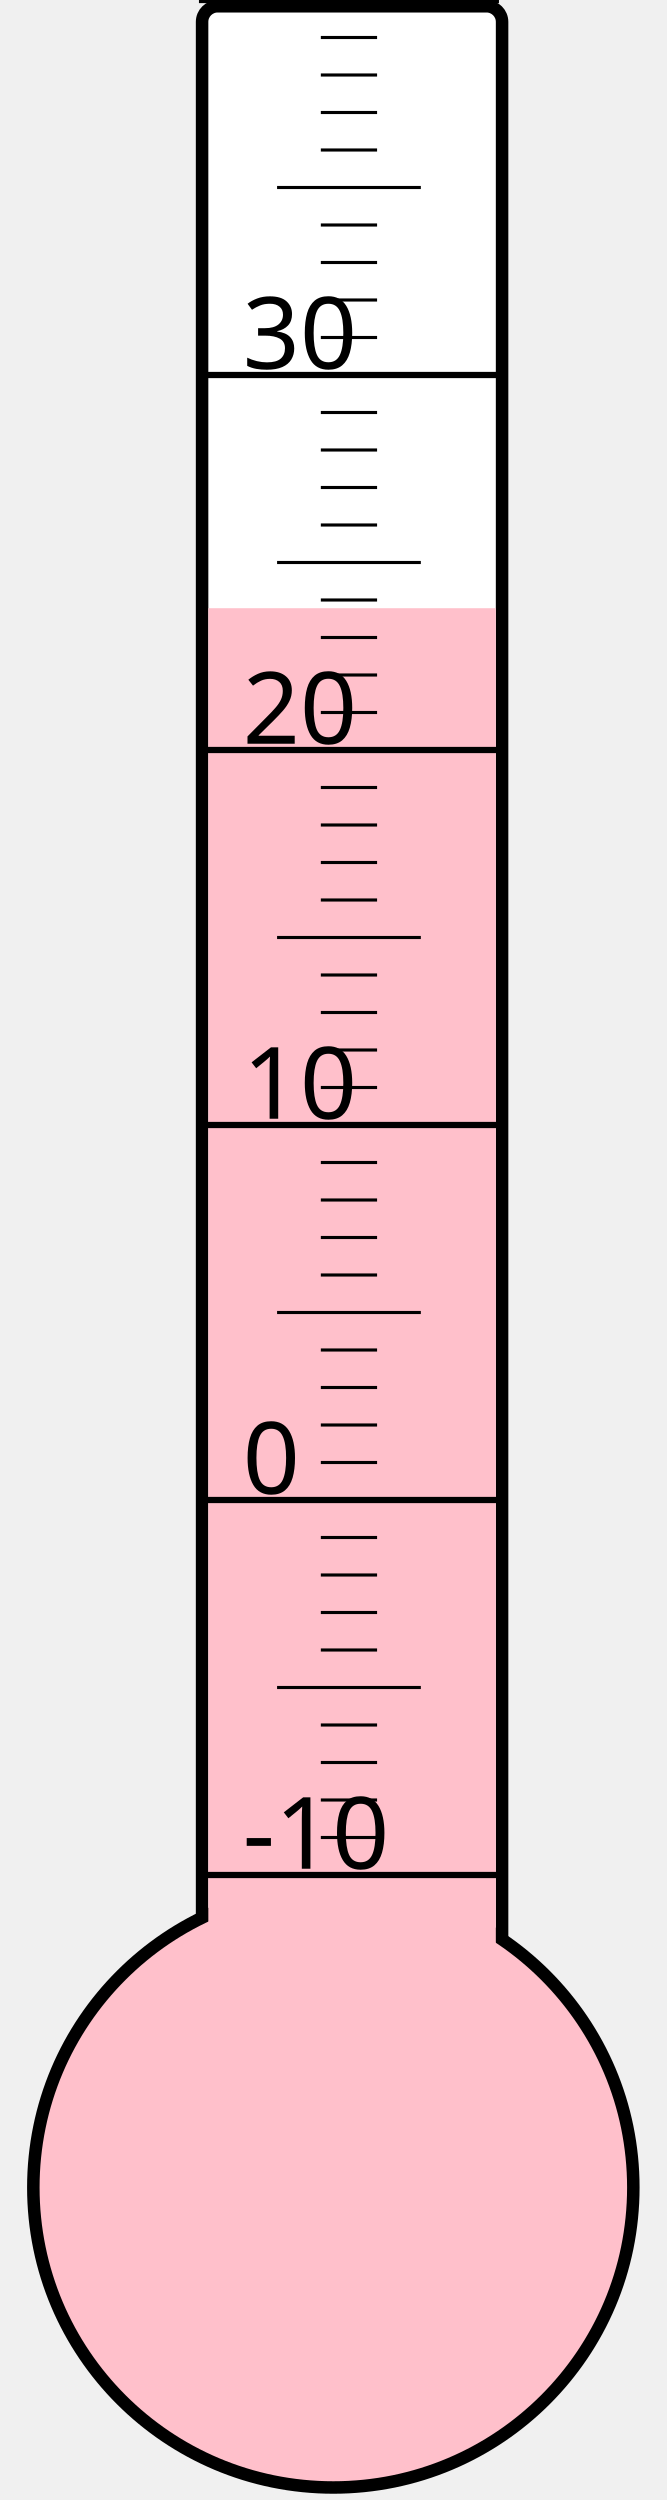
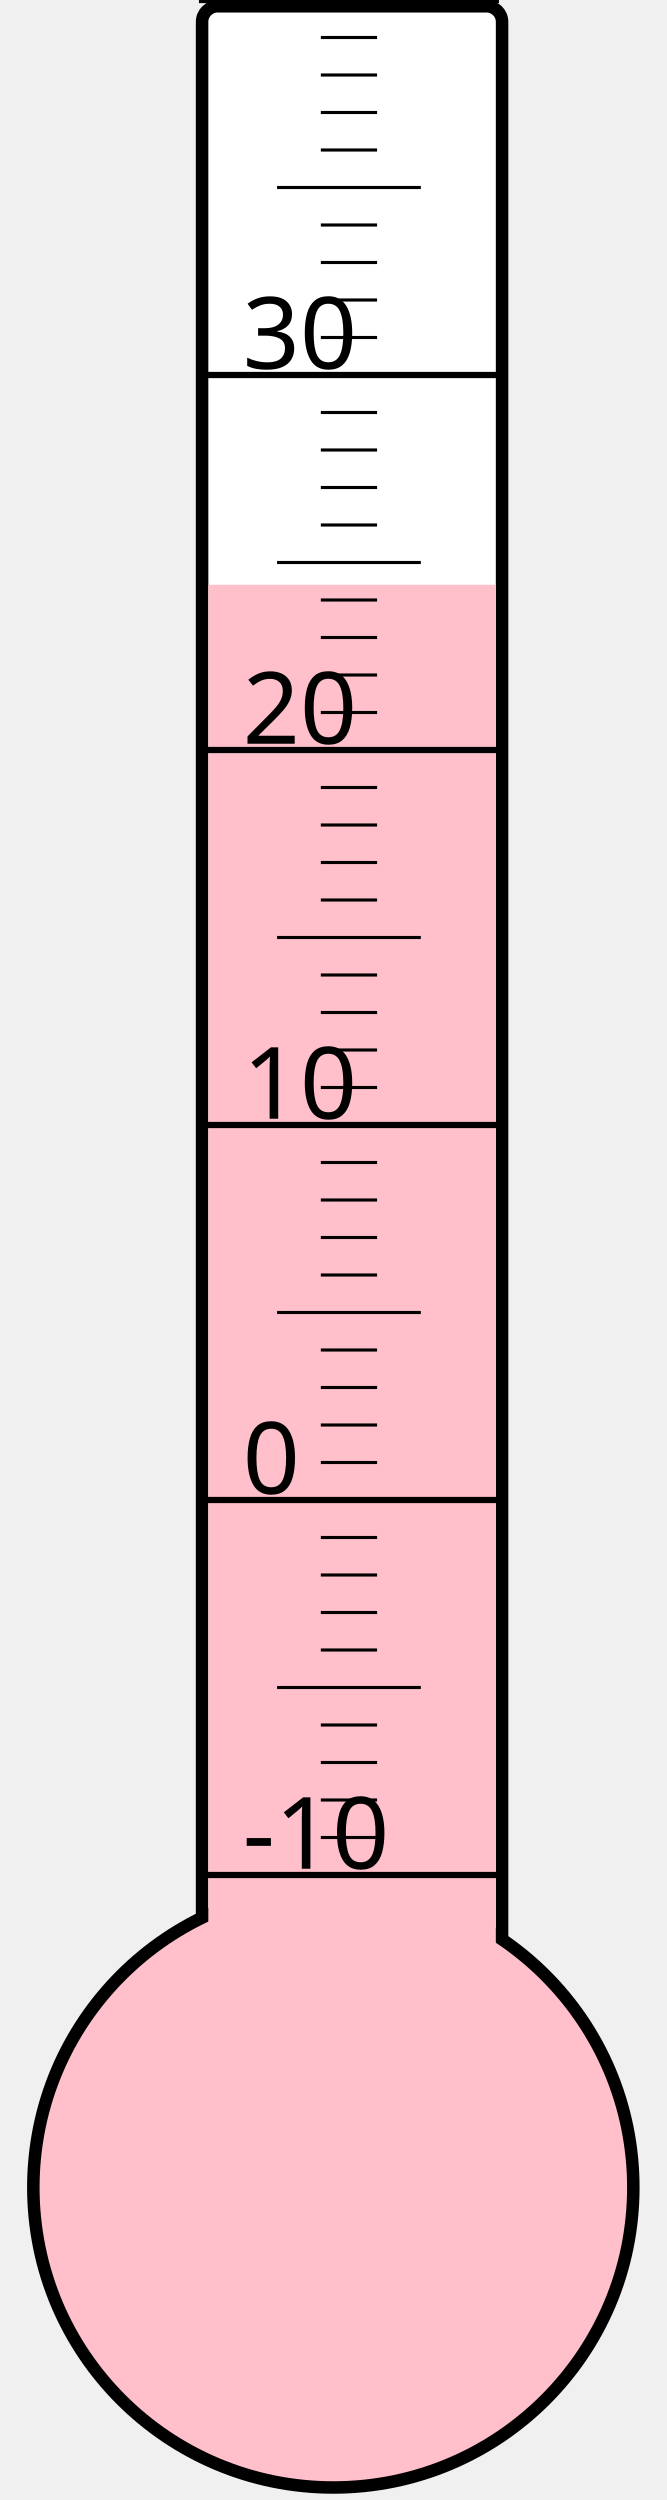
<svg xmlns="http://www.w3.org/2000/svg" width="40px" height="150px" viewBox="0 0 200 800">
  <rect width="200" height="800" x="0" y="0" style="fill: #ffffeb; fill-opacity: 0;" />
  <rect width="96" height="680" x="58" y="2" rx="5" ry="5" style="fill: white; fill-opacity: 1; stroke: black; stroke-width: 4;" />
  <circle cx="100" cy="700" r="96" style="fill: pink; stroke: black; stroke-width: 4;" />
-   <rect width="92" height="505.375" x="60" y="194.625" style="fill: pink; fill-opacity: 1; stroke-width: 0;" />
+   <rect width="92" height="512.875" x="60" y="187.125" style="fill: pink; fill-opacity: 1; stroke-width: 0;" />
  <text x="71" y="598" style="font-family: sans-serif; font-size: 24pt;">-10</text>
  <text x="71" y="478" style="font-family: sans-serif; font-size: 24pt;">0</text>
  <text x="71" y="358" style="font-family: sans-serif; font-size: 24pt;">10</text>
  <text x="71" y="238" style="font-family: sans-serif; font-size: 24pt;">20</text>
  <text x="71" y="118" style="font-family: sans-serif; font-size: 24pt;">30</text>
  <g style="stroke: black;">
    <line x1="57" y1="600" x2="153" y2="600" style="stroke-width: 2;" />
    <line x1="96" y1="588" x2="114" y2="588" style="stroke-width: 1;" />
    <line x1="96" y1="576" x2="114" y2="576" style="stroke-width: 1;" />
    <line x1="96" y1="564" x2="114" y2="564" style="stroke-width: 1;" />
    <line x1="96" y1="552" x2="114" y2="552" style="stroke-width: 1;" />
    <line x1="82" y1="540" x2="128" y2="540" style="stroke-width: 1;" />
    <line x1="96" y1="528" x2="114" y2="528" style="stroke-width: 1;" />
    <line x1="96" y1="516" x2="114" y2="516" style="stroke-width: 1;" />
    <line x1="96" y1="504" x2="114" y2="504" style="stroke-width: 1;" />
    <line x1="96" y1="492" x2="114" y2="492" style="stroke-width: 1;" />
    <line x1="57" y1="480" x2="153" y2="480" style="stroke-width: 2;" />
    <line x1="96" y1="468" x2="114" y2="468" style="stroke-width: 1;" />
    <line x1="96" y1="456" x2="114" y2="456" style="stroke-width: 1;" />
    <line x1="96" y1="444" x2="114" y2="444" style="stroke-width: 1;" />
    <line x1="96" y1="432" x2="114" y2="432" style="stroke-width: 1;" />
    <line x1="82" y1="420" x2="128" y2="420" style="stroke-width: 1;" />
    <line x1="96" y1="408" x2="114" y2="408" style="stroke-width: 1;" />
    <line x1="96" y1="396" x2="114" y2="396" style="stroke-width: 1;" />
    <line x1="96" y1="384" x2="114" y2="384" style="stroke-width: 1;" />
    <line x1="96" y1="372" x2="114" y2="372" style="stroke-width: 1;" />
    <line x1="57" y1="360" x2="153" y2="360" style="stroke-width: 2;" />
    <line x1="96" y1="348" x2="114" y2="348" style="stroke-width: 1;" />
    <line x1="96" y1="336" x2="114" y2="336" style="stroke-width: 1;" />
    <line x1="96" y1="324" x2="114" y2="324" style="stroke-width: 1;" />
    <line x1="96" y1="312" x2="114" y2="312" style="stroke-width: 1;" />
    <line x1="82" y1="300" x2="128" y2="300" style="stroke-width: 1;" />
    <line x1="96" y1="288" x2="114" y2="288" style="stroke-width: 1;" />
    <line x1="96" y1="276" x2="114" y2="276" style="stroke-width: 1;" />
    <line x1="96" y1="264" x2="114" y2="264" style="stroke-width: 1;" />
    <line x1="96" y1="252" x2="114" y2="252" style="stroke-width: 1;" />
    <line x1="57" y1="240" x2="153" y2="240" style="stroke-width: 2;" />
    <line x1="96" y1="228" x2="114" y2="228" style="stroke-width: 1;" />
    <line x1="96" y1="216" x2="114" y2="216" style="stroke-width: 1;" />
    <line x1="96" y1="204" x2="114" y2="204" style="stroke-width: 1;" />
    <line x1="96" y1="192" x2="114" y2="192" style="stroke-width: 1;" />
    <line x1="82" y1="180" x2="128" y2="180" style="stroke-width: 1;" />
    <line x1="96" y1="168" x2="114" y2="168" style="stroke-width: 1;" />
    <line x1="96" y1="156" x2="114" y2="156" style="stroke-width: 1;" />
    <line x1="96" y1="144" x2="114" y2="144" style="stroke-width: 1;" />
    <line x1="96" y1="132" x2="114" y2="132" style="stroke-width: 1;" />
    <line x1="57" y1="120" x2="153" y2="120" style="stroke-width: 2;" />
    <line x1="96" y1="108" x2="114" y2="108" style="stroke-width: 1;" />
    <line x1="96" y1="96" x2="114" y2="96" style="stroke-width: 1;" />
    <line x1="96" y1="84" x2="114" y2="84" style="stroke-width: 1;" />
    <line x1="96" y1="72" x2="114" y2="72" style="stroke-width: 1;" />
    <line x1="82" y1="60" x2="128" y2="60" style="stroke-width: 1;" />
    <line x1="96" y1="48" x2="114" y2="48" style="stroke-width: 1;" />
    <line x1="96" y1="36" x2="114" y2="36" style="stroke-width: 1;" />
    <line x1="96" y1="24" x2="114" y2="24" style="stroke-width: 1;" />
    <line x1="96" y1="12" x2="114" y2="12" style="stroke-width: 1;" />
    <line x1="57" y1="0" x2="153" y2="0" style="stroke-width: 2;" />
  </g>
</svg>
